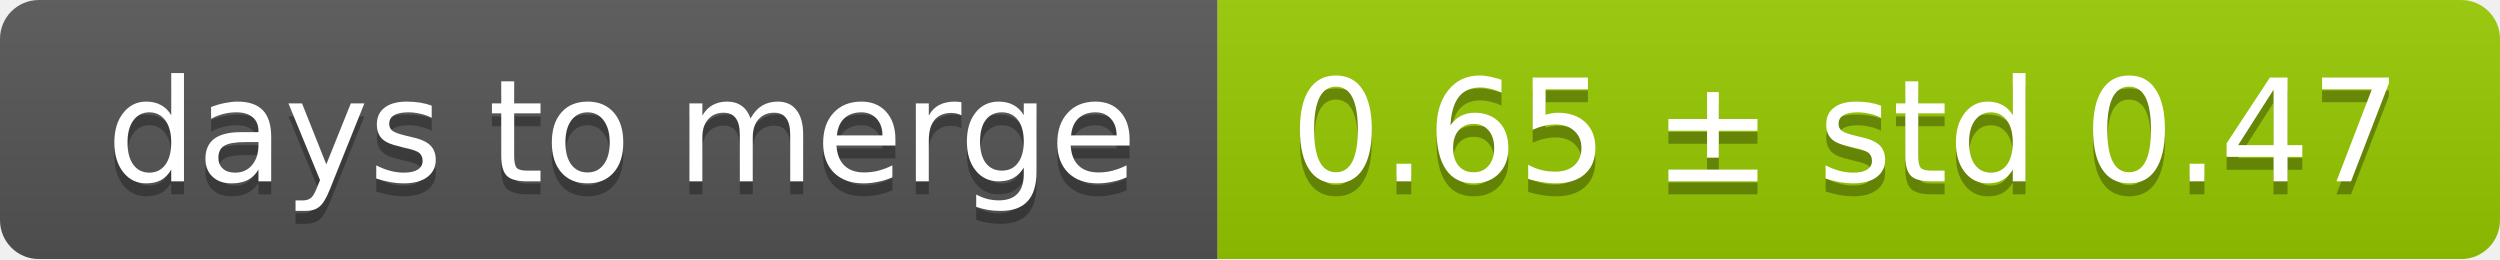
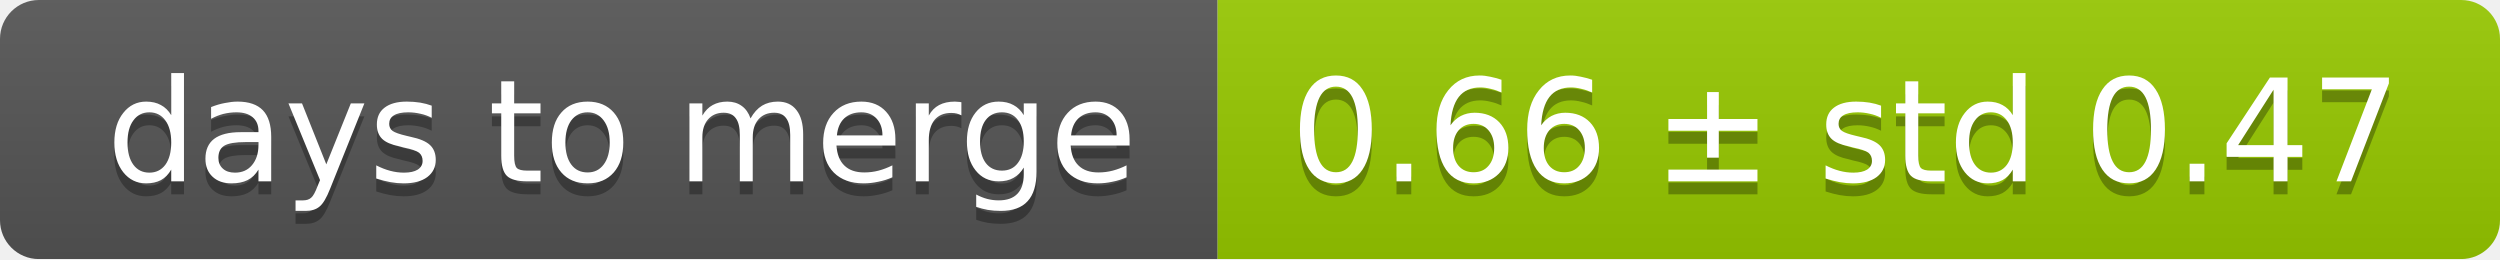
<svg xmlns="http://www.w3.org/2000/svg" width="193" height="20">
  <linearGradient id="smooth" x2="0" y2="100%">
    <stop offset="0" stop-color="#bbb" stop-opacity=".1" />
    <stop offset="1" stop-opacity=".1" />
  </linearGradient>
  <mask id="round">
    <rect width="193" height="20" rx="3" fill="#fff" />
  </mask>
  <g mask="url(#round)">
    <rect width="94" height="20" fill="#555" />
    <rect x="94" width="99" height="20" fill="#97ca00" />
    <rect width="193" height="20" fill="url(#smooth)" />
  </g>
  <g fill="#fff" text-anchor="middle" font-family="DejaVu Sans,Verdana,Geneva,sans-serif" font-size="11">
    <text x="48" y="15" fill="#010101" fill-opacity=".3">days to merge</text>
    <text x="48" y="14">days to merge</text>
-     <text x="142.5" y="15" fill="#010101" fill-opacity=".3">0.65 ± std 0.47</text>
-     <text x="142.5" y="14">0.65 ± std 0.47</text>
+     <text x="142.5" y="15" fill="#010101" fill-opacity=".3">0.66 ± std 0.47</text>
+     <text x="142.5" y="14">0.66 ± std 0.47</text>
  </g>
</svg>
